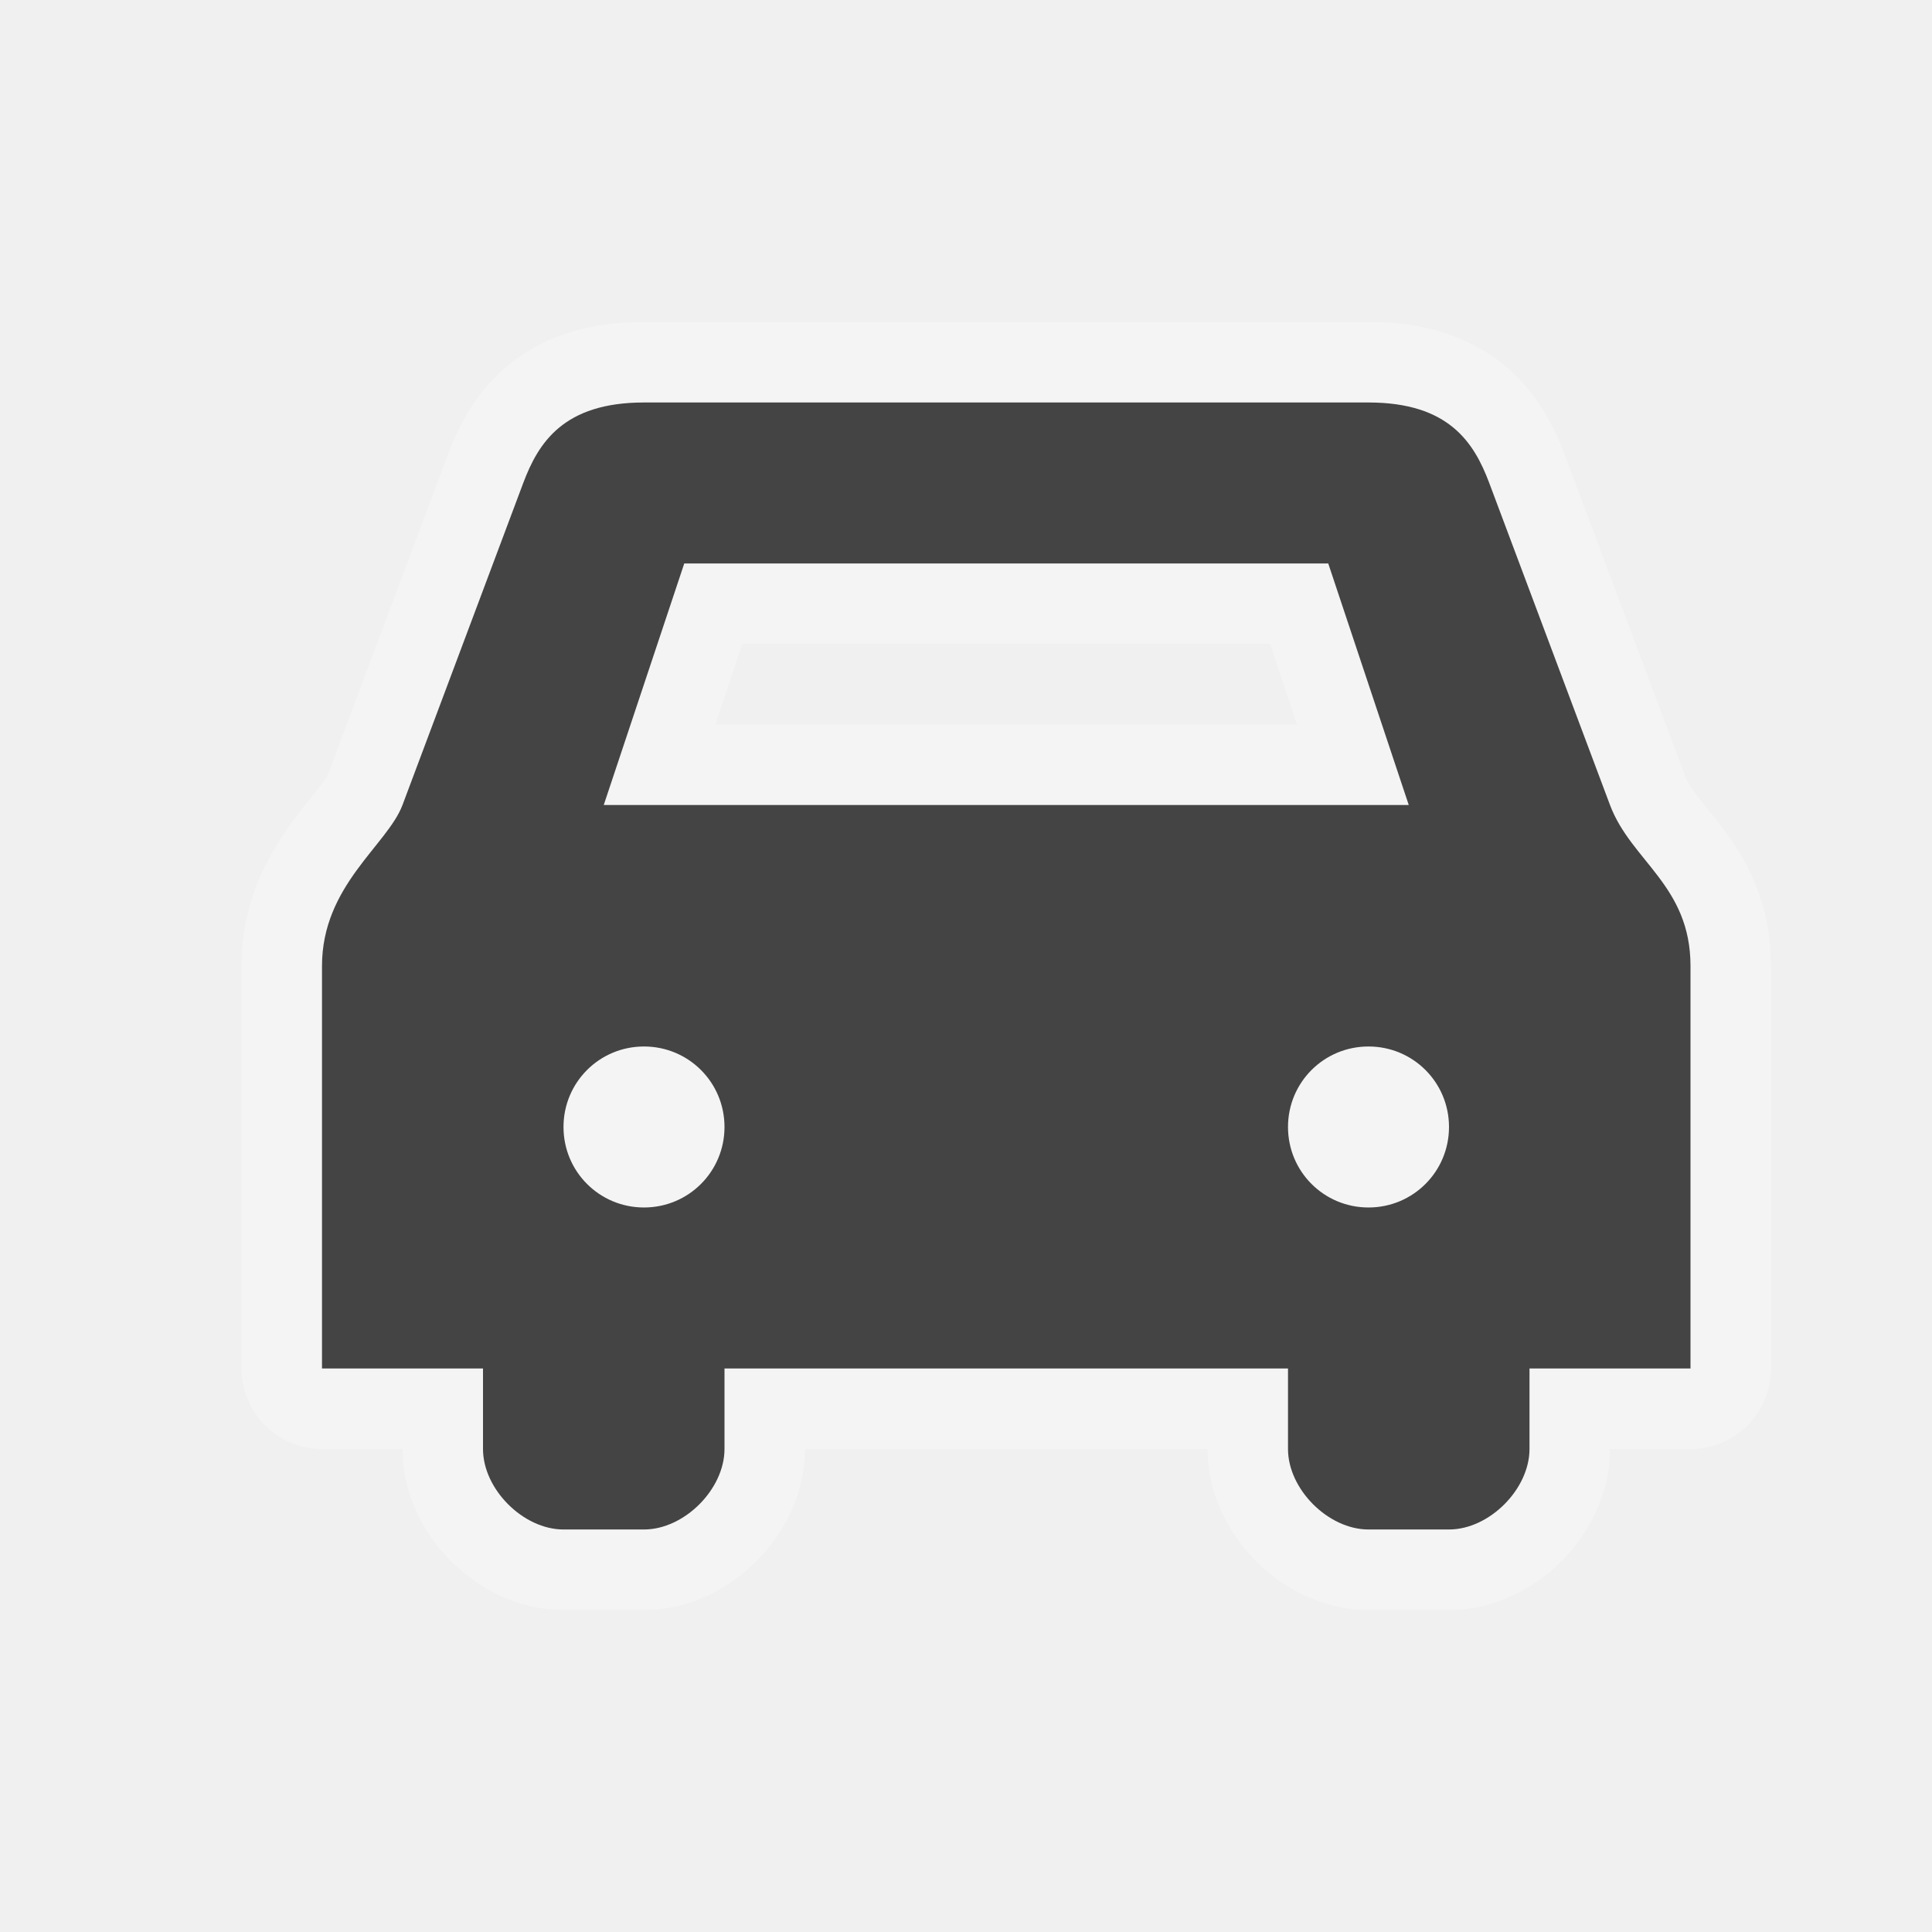
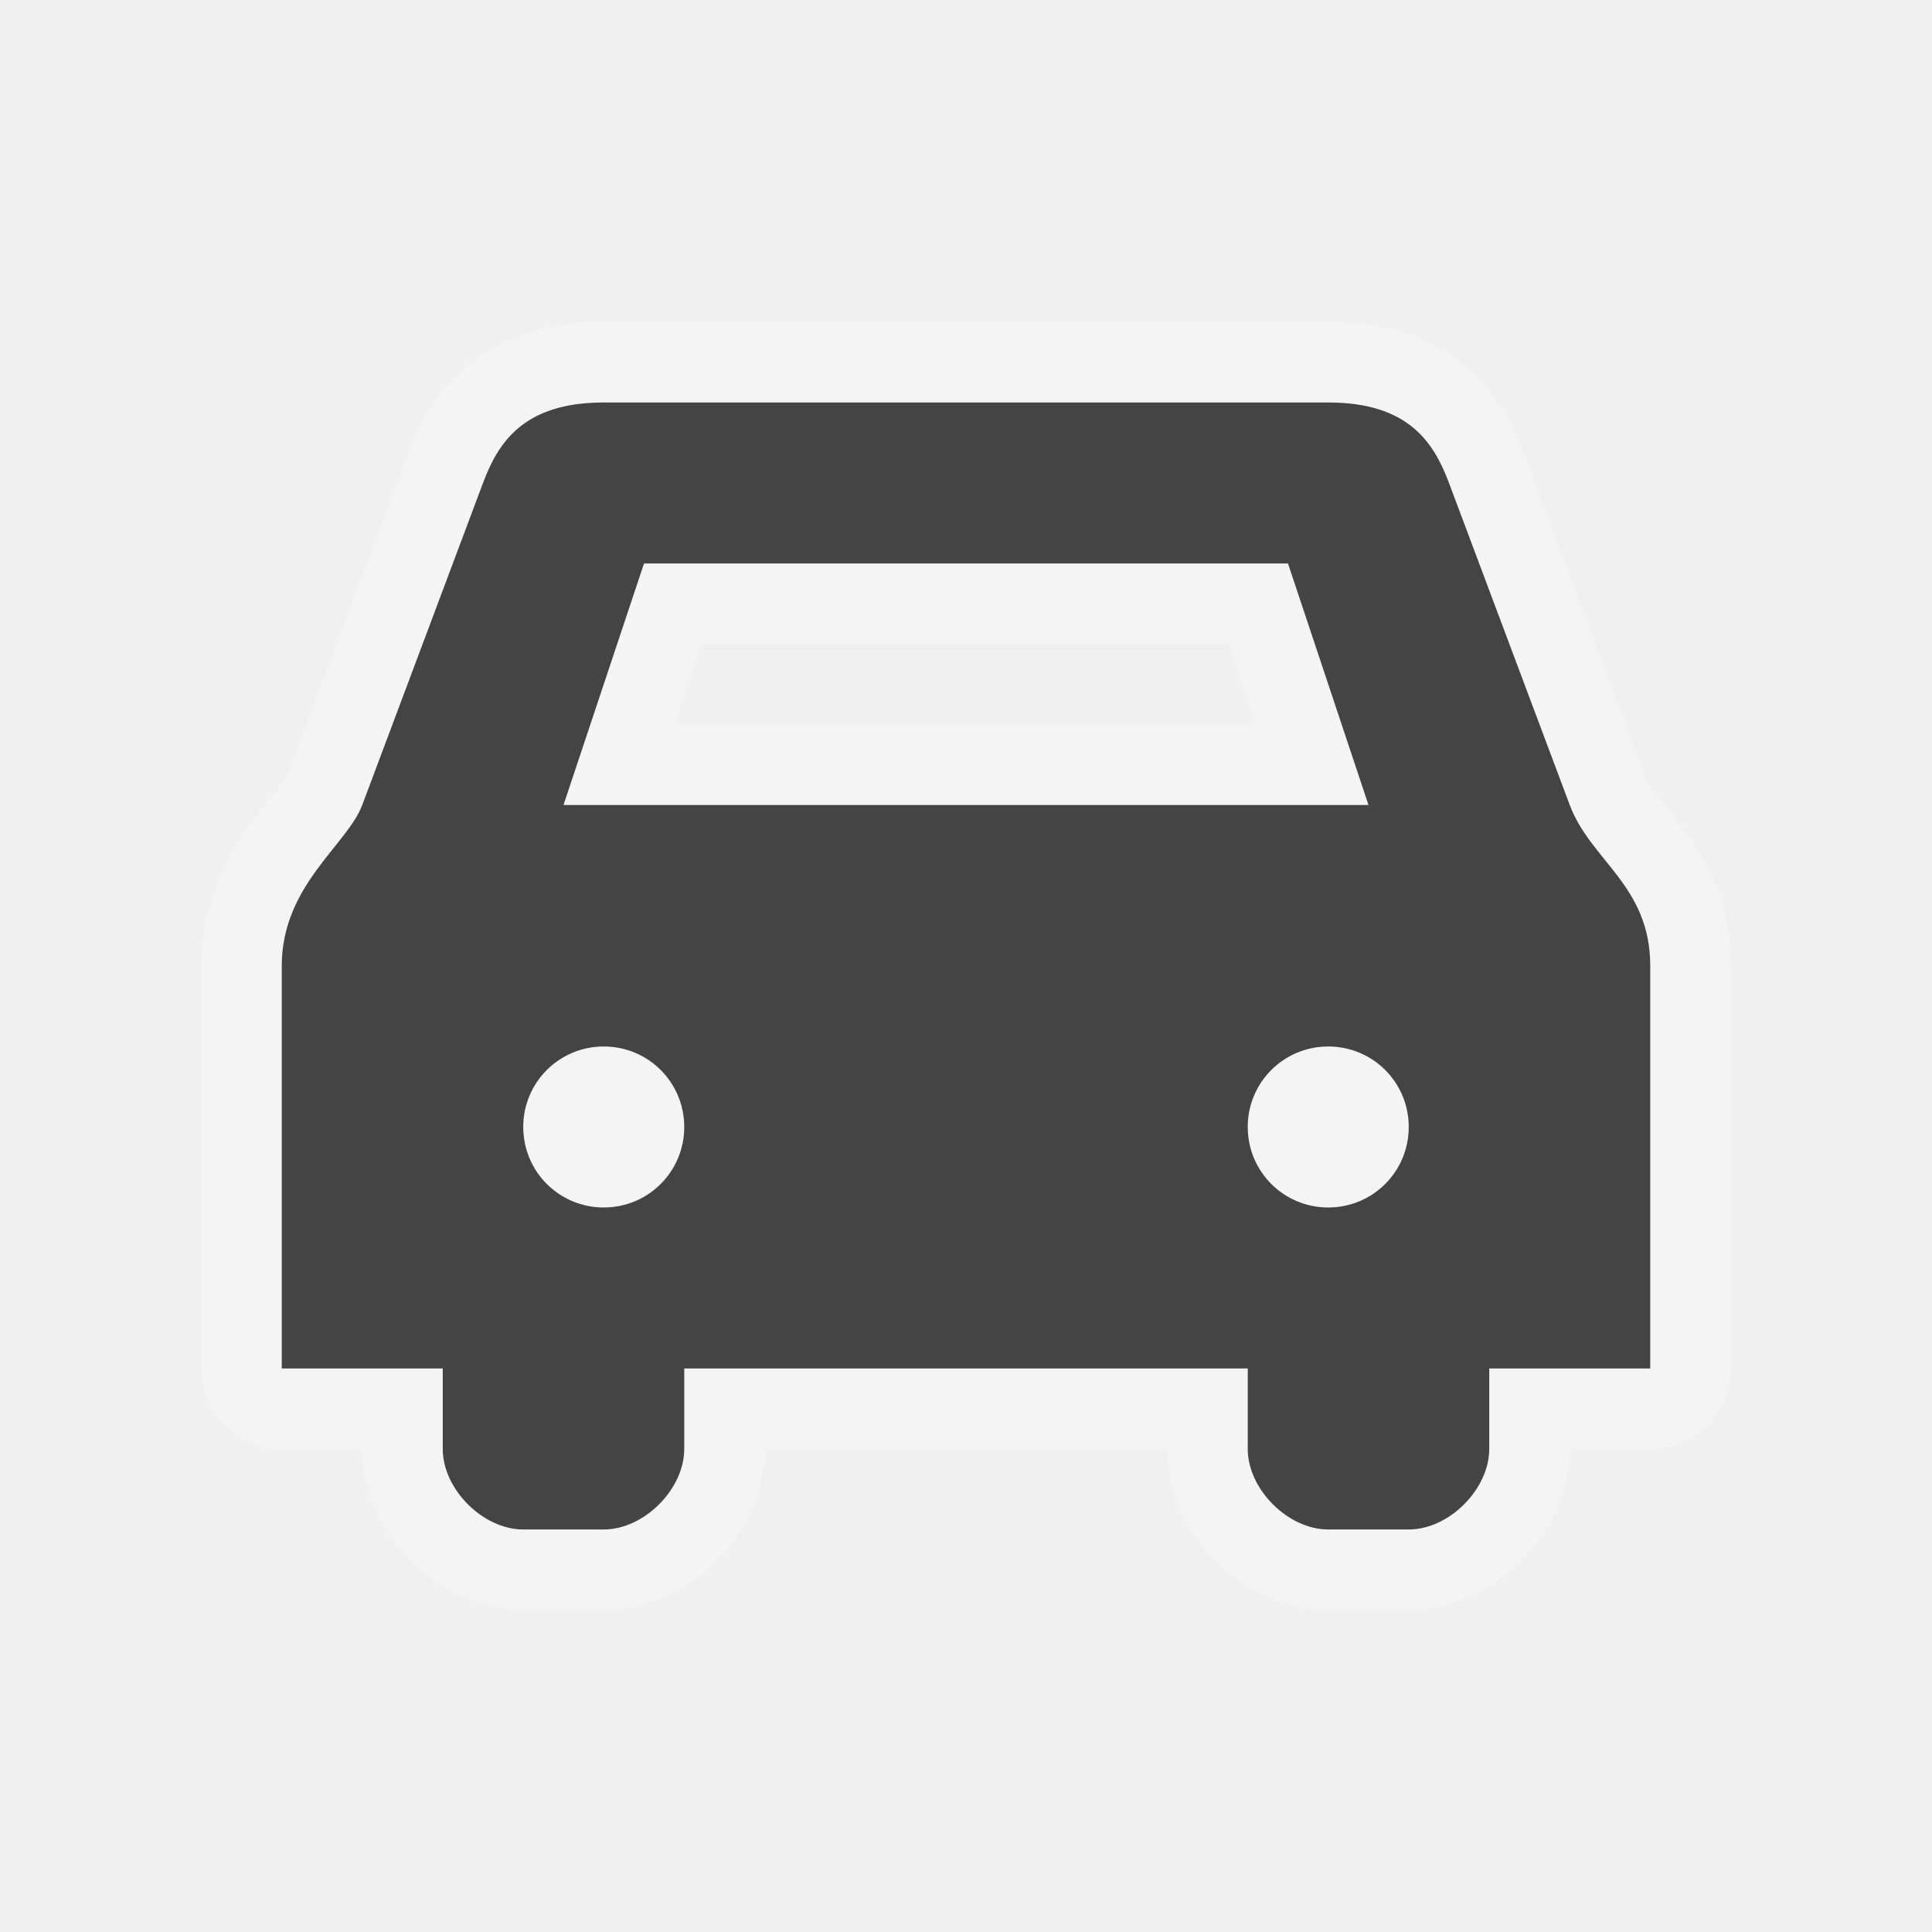
- <svg xmlns="http://www.w3.org/2000/svg" version="1.1" width="24" height="24" viewBox="-402.5 403.5 24 24" id="svg4460" xml:space="preserve">
-   <defs id="defs3297" />
-   <g transform="translate(0,-1028.362)" id="layer1" />
-   <g transform="translate(-486.5,-741.8622)" id="bus-24" style="display:inline">
+ <svg xmlns="http://www.w3.org/2000/svg" version="1.1" id="svg4460" x="0px" y="0px" width="24px" height="24px" viewBox="0 0 24 24" enable-background="new 0 0 24 24" xml:space="preserve">
+   <g id="layer1" transform="translate(0,-1028.362)">
+ </g>
+   <g id="bus-24" transform="translate(-486.5,-741.8622)">
    <g id="g21783">
-       <g transform="translate(-1,2)" id="g15936">
-         <g transform="translate(84,139)" id="g9918" style="opacity:0.3;color:#000000;fill:#ffffff;fill-opacity:1;fill-rule:nonzero;stroke:#ffffff;stroke-width:2;stroke-linecap:butt;stroke-linejoin:round;stroke-miterlimit:4;stroke-opacity:1;stroke-dasharray:none;stroke-dashoffset:0;marker:none;visibility:visible;display:inline;overflow:visible;enable-background:accumulate" />
-         <g transform="translate(84,139)" id="g8615-8" style="display:inline">
-           <path d="m 9,1009.362 c -1,0 -1.312,0.5 -1.5,1 l -1.5,4 c -0.188,0.5 -1,1 -1,2 l 0,5 2,0 0,1 c 0,0.5 0.5,1 1,1 l 1,0 c 0.5,0 1,-0.5 1,-1 l 0,-1 7,0 0,1 c 0,0.5 0.5,1 1,1 l 1,0 c 0.5,0 1,-0.5 1,-1 l 0,-1 2,0 0,-5 c 0,-1 -0.738,-1.302 -1,-2 l -1.5,-4 c -0.188,-0.5 -0.5,-1 -1.5,-1 -3.333,0 -9,0 -9,0 z m 0.5,2 8,0 1,3 -10,0 z m -0.5,6 c 0.554,0 1,0.446 1,1 0,0.554 -0.446,1 -1,1 -0.554,0 -1,-0.446 -1,-1 0,-0.554 0.446,-1 1,-1 z m 9,0 c 0.554,0 1,0.446 1,1 0,0.554 -0.446,1 -1,1 -0.554,0 -1,-0.446 -1,-1 0,-0.554 0.446,-1 1,-1 z" id="path5288" style="opacity:0.3;color:#000000;fill:#ffffff;fill-opacity:1;fill-rule:nonzero;stroke:#ffffff;stroke-width:2;stroke-linecap:butt;stroke-linejoin:round;stroke-miterlimit:4;stroke-opacity:1;stroke-dasharray:none;stroke-dashoffset:0;marker:none;visibility:visible;display:inline;overflow:visible;enable-background:accumulate" />
-           <path d="m 9,1009.362 c -1,0 -1.312,0.5 -1.5,1 l -1.5,4 c -0.188,0.5 -1,1 -1,2 l 0,5 2,0 0,1 c 0,0.5 0.5,1 1,1 l 1,0 c 0.5,0 1,-0.5 1,-1 l 0,-1 7,0 0,1 c 0,0.5 0.5,1 1,1 l 1,0 c 0.5,0 1,-0.5 1,-1 l 0,-1 2,0 0,-5 c 0,-1 -0.738,-1.302 -1,-2 l -1.5,-4 c -0.188,-0.5 -0.5,-1 -1.5,-1 -3.333,0 -9,0 -9,0 z m 0.5,2 8,0 1,3 -10,0 z m -0.5,6 c 0.554,0 1,0.446 1,1 0,0.554 -0.446,1 -1,1 -0.554,0 -1,-0.446 -1,-1 0,-0.554 0.446,-1 1,-1 z m 9,0 c 0.554,0 1,0.446 1,1 0,0.554 -0.446,1 -1,1 -0.554,0 -1,-0.446 -1,-1 0,-0.554 0.446,-1 1,-1 z" id="path8522-6-8" style="color:#000000;fill:#444444;fill-opacity:1;fill-rule:nonzero;stroke:none;stroke-width:2;marker:none;visibility:visible;display:inline;overflow:visible;enable-background:accumulate" />
+       <g id="g15936" transform="translate(-1,2)">
+         <g id="g9918" transform="translate(84,139)" opacity="0.3">
+ 			</g>
+         <g id="g8615-8" transform="translate(84,139)">
+           <path id="path5288" opacity="0.3" fill="#FFFFFF" stroke="#FFFFFF" stroke-width="2" stroke-linejoin="round" enable-background="new    " d="      M411,605.862c-1,0-1.312,0.5-1.5,1l-1.5,4c-0.188,0.5-1,1-1,2v5h2v1c0,0.5,0.5,1,1,1h1c0.5,0,1-0.5,1-1v-1h7v1c0,0.5,0.5,1,1,1      h1c0.5,0,1-0.5,1-1v-1h2v-5c0-1-0.738-1.302-1-2l-1.5-4c-0.188-0.5-0.5-1-1.5-1C416.667,605.862,411,605.862,411,605.862z       M411.5,607.862h8l1,3h-10L411.5,607.862z M411,613.862c0.554,0,1,0.446,1,1s-0.446,1-1,1s-1-0.446-1-1      S410.446,613.862,411,613.862z M420,613.862c0.554,0,1,0.446,1,1s-0.446,1-1,1s-1-0.446-1-1S419.446,613.862,420,613.862z" />
+           <path id="path8522-6-8" fill="#444444" d="M411,605.862c-1,0-1.312,0.5-1.5,1l-1.5,4      c-0.188,0.5-1,1-1,2v5h2v1c0,0.5,0.5,1,1,1h1c0.5,0,1-0.5,1-1v-1h7v1c0,0.5,0.5,1,1,1h1c0.5,0,1-0.5,1-1v-1h2v-5      c0-1-0.738-1.302-1-2l-1.5-4c-0.188-0.5-0.5-1-1.5-1C416.667,605.862,411,605.862,411,605.862z M411.5,607.862h8l1,3h-10      L411.5,607.862z M411,613.862c0.554,0,1,0.446,1,1s-0.446,1-1,1s-1-0.446-1-1S410.446,613.862,411,613.862z M420,613.862      c0.554,0,1,0.446,1,1s-0.446,1-1,1s-1-0.446-1-1S419.446,613.862,420,613.862z" />
        </g>
      </g>
    </g>
  </g>
-   <rect width="24" height="24" x="0" y="0" id="canvas" style="fill:none;stroke:none;visibility:hidden" />
+   <rect id="canvas" display="none" fill="none" width="24" height="24" />
</svg>
